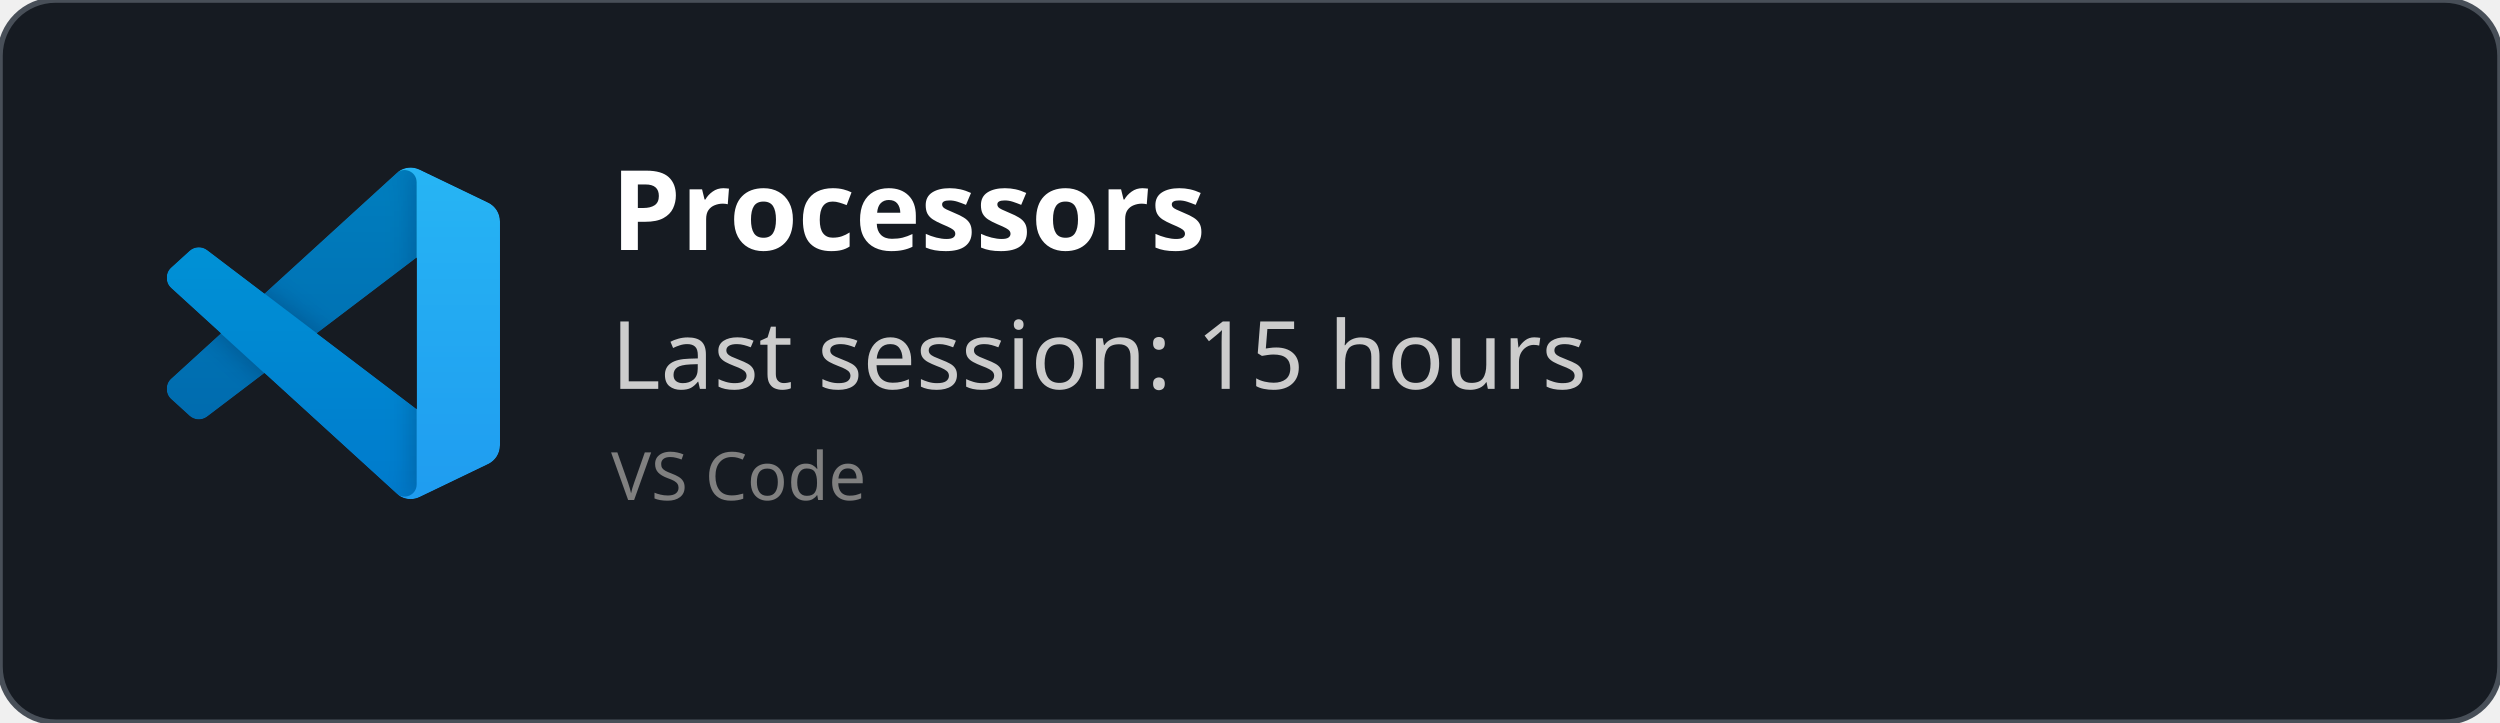
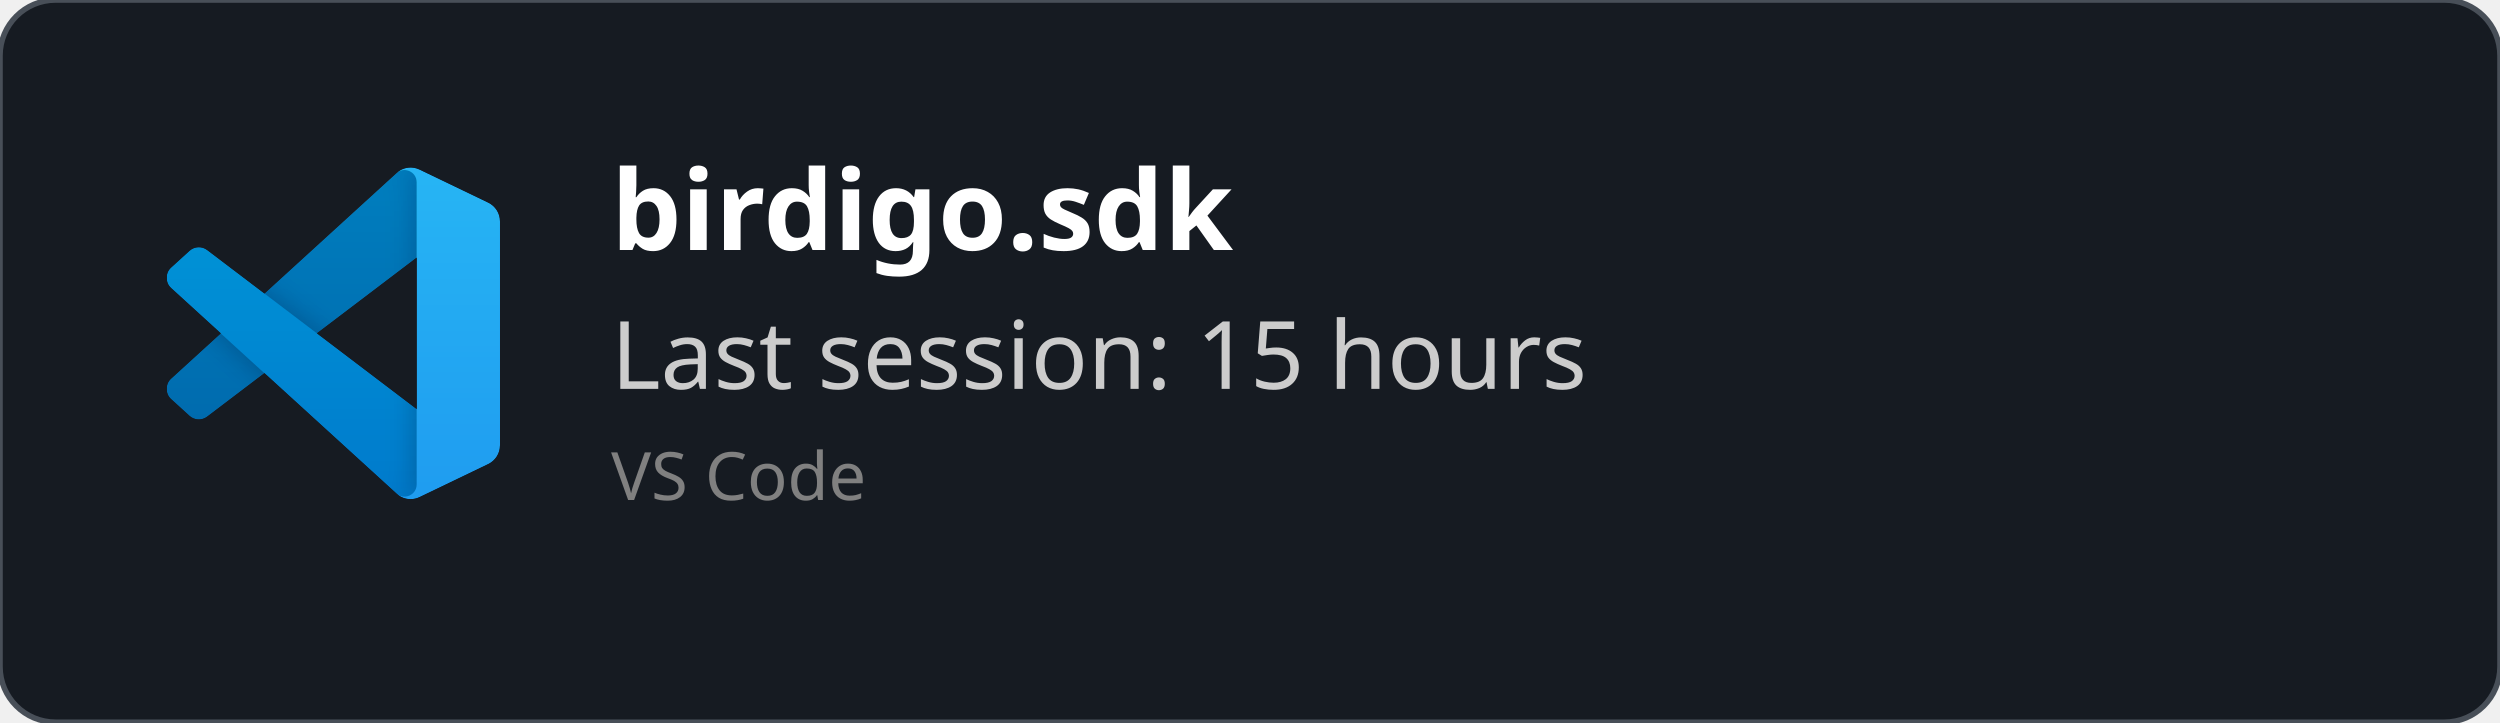
<svg xmlns="http://www.w3.org/2000/svg" width="450" height="130" viewBox="0 0 450 130" fill="none" role="img">
  <style>
    *{
        font-family: 'Segoe UI', Ubuntu, monospace
    }
    </style>
  <defs>
    <clipPath id="horizontalClip" x="20" y="20" width="500" height="200">
      <rect x="90" y="20" width="300" height="50" />
    </clipPath>
  </defs>
  <rect width="450" height="130" fill="rgba(22,27,34)" stroke="#484f58" stroke-width="1" fill-opacity="1" stroke-opacity="1" x="0" y="0" rx="10px" ry="10px">
    </rect>
  <svg width="60" height="60" x="30" y="30" viewBox="0 0 100 100" fill="none" id="vscode">
    <mask id="mask0" mask-type="alpha" maskUnits="userSpaceOnUse" x="0" y="0" width="100" height="100">
      <path fill-rule="evenodd" clip-rule="evenodd" d="M70.912 99.317C72.487 99.931 74.283 99.891 75.873 99.126L96.461 89.22C98.624 88.179 100 85.989 100 83.587V16.413C100 14.011 98.624 11.822 96.461 10.781L75.873 0.874C73.786 -0.13 71.345 0.116 69.513 1.447C69.252 1.637 69.003 1.849 68.769 2.083L29.355 38.041L12.187 25.01C10.589 23.797 8.354 23.896 6.869 25.246L1.363 30.255C-0.453 31.906 -0.455 34.763 1.359 36.417L16.247 50L1.359 63.583C-0.455 65.237 -0.453 68.094 1.363 69.745L6.869 74.754C8.354 76.104 10.589 76.204 12.187 74.99L29.355 61.959L68.769 97.917C69.392 98.541 70.125 99.01 70.912 99.317ZM75.015 27.299L45.109 50L75.015 72.701V27.299Z" fill="white" />
    </mask>
    <g mask="url(#mask0)">
      <path d="M96.461 10.796L75.857 0.876C73.472 -0.273 70.622 0.212 68.75 2.083L1.299 63.583C-0.516 65.237 -0.514 68.094 1.303 69.745L6.813 74.754C8.298 76.104 10.535 76.204 12.134 74.99L93.361 13.37C96.086 11.303 100 13.246 100 16.667V16.427C100 14.027 98.625 11.838 96.461 10.796Z" fill="#0065A9" />
      <g filter="url(#filter0_d)">
        <path d="M96.461 89.204L75.857 99.124C73.472 100.273 70.622 99.788 68.75 97.917L1.299 36.417C-0.516 34.763 -0.514 31.906 1.303 30.255L6.813 25.246C8.298 23.896 10.535 23.796 12.134 25.009L93.361 86.63C96.086 88.697 100 86.754 100 83.333V83.573C100 85.974 98.625 88.162 96.461 89.204Z" fill="#007ACC" />
      </g>
      <g filter="url(#filter1_d)">
        <path d="M75.858 99.126C73.472 100.274 70.622 99.788 68.75 97.917C71.056 100.223 75 98.59 75 95.328V4.672C75 1.41 71.056 -0.223 68.75 2.083C70.622 0.211 73.472 -0.274 75.858 0.874L96.459 10.781C98.623 11.822 100 14.011 100 16.413V83.587C100 85.989 98.623 88.179 96.459 89.22L75.858 99.126Z" fill="#1F9CF0" />
      </g>
      <g style="mix-blend-mode:overlay" opacity="0.25">
        <path fill-rule="evenodd" clip-rule="evenodd" d="M70.851 99.317C72.426 99.931 74.222 99.891 75.812 99.126L96.4 89.22C98.563 88.179 99.939 85.989 99.939 83.587V16.413C99.939 14.011 98.564 11.822 96.4 10.781L75.812 0.874C73.725 -0.13 71.284 0.116 69.453 1.447C69.191 1.637 68.942 1.849 68.708 2.083L29.294 38.041L12.126 25.01C10.528 23.796 8.293 23.896 6.809 25.246L1.302 30.255C-0.513 31.906 -0.515 34.763 1.298 36.417L16.186 50L1.298 63.583C-0.515 65.237 -0.513 68.094 1.302 69.745L6.809 74.754C8.293 76.104 10.528 76.204 12.126 74.99L29.294 61.959L68.708 97.917C69.332 98.54 70.064 99.01 70.851 99.317ZM74.954 27.299L45.048 50L74.954 72.701V27.299Z" fill="url(#paint0_linear)" />
      </g>
    </g>
    <defs>
      <filter id="filter0_d" x="-8.394" y="15.829" width="116.727" height="92.246" filterUnits="userSpaceOnUse" color-interpolation-filters="sRGB">
        <feFlood flood-opacity="0" result="BackgroundImageFix" />
        <feColorMatrix in="SourceAlpha" type="matrix" values="0 0 0 0 0 0 0 0 0 0 0 0 0 0 0 0 0 0 127 0" />
        <feOffset />
        <feGaussianBlur stdDeviation="4.167" />
        <feColorMatrix type="matrix" values="0 0 0 0 0 0 0 0 0 0 0 0 0 0 0 0 0 0 0.25 0" />
        <feBlend mode="overlay" in2="BackgroundImageFix" result="effect1_dropShadow" />
        <feBlend mode="normal" in="SourceGraphic" in2="effect1_dropShadow" result="shape" />
      </filter>
      <filter id="filter1_d" x="60.417" y="-8.076" width="47.917" height="116.151" filterUnits="userSpaceOnUse" color-interpolation-filters="sRGB">
        <feFlood flood-opacity="0" result="BackgroundImageFix" />
        <feColorMatrix in="SourceAlpha" type="matrix" values="0 0 0 0 0 0 0 0 0 0 0 0 0 0 0 0 0 0 127 0" />
        <feOffset />
        <feGaussianBlur stdDeviation="4.167" />
        <feColorMatrix type="matrix" values="0 0 0 0 0 0 0 0 0 0 0 0 0 0 0 0 0 0 0.25 0" />
        <feBlend mode="overlay" in2="BackgroundImageFix" result="effect1_dropShadow" />
        <feBlend mode="normal" in="SourceGraphic" in2="effect1_dropShadow" result="shape" />
      </filter>
      <linearGradient id="paint0_linear" x1="49.939" y1="0.258" x2="49.939" y2="99.742" gradientUnits="userSpaceOnUse">
        <stop stop-color="white" />
        <stop offset="1" stop-color="white" stop-opacity="0" />
      </linearGradient>
    </defs>
  </svg>
  <text x="110" y="45" font-size="20" clip-path="url(#horizontalClip)" font-weight="bold" font-family="Ubuntu" fill="white">
-     Processors
+     birdigo.sdk
    </text>
  <text x="110" y="70" font-size="17px" font-family="Ubuntu" fill="#ccc">
    Last session: 15 hours
    </text>
  <text x="110" y="90" font-size="12px" font-family="Ubuntu" fill="grey">
    VS Code
    </text>
</svg>
